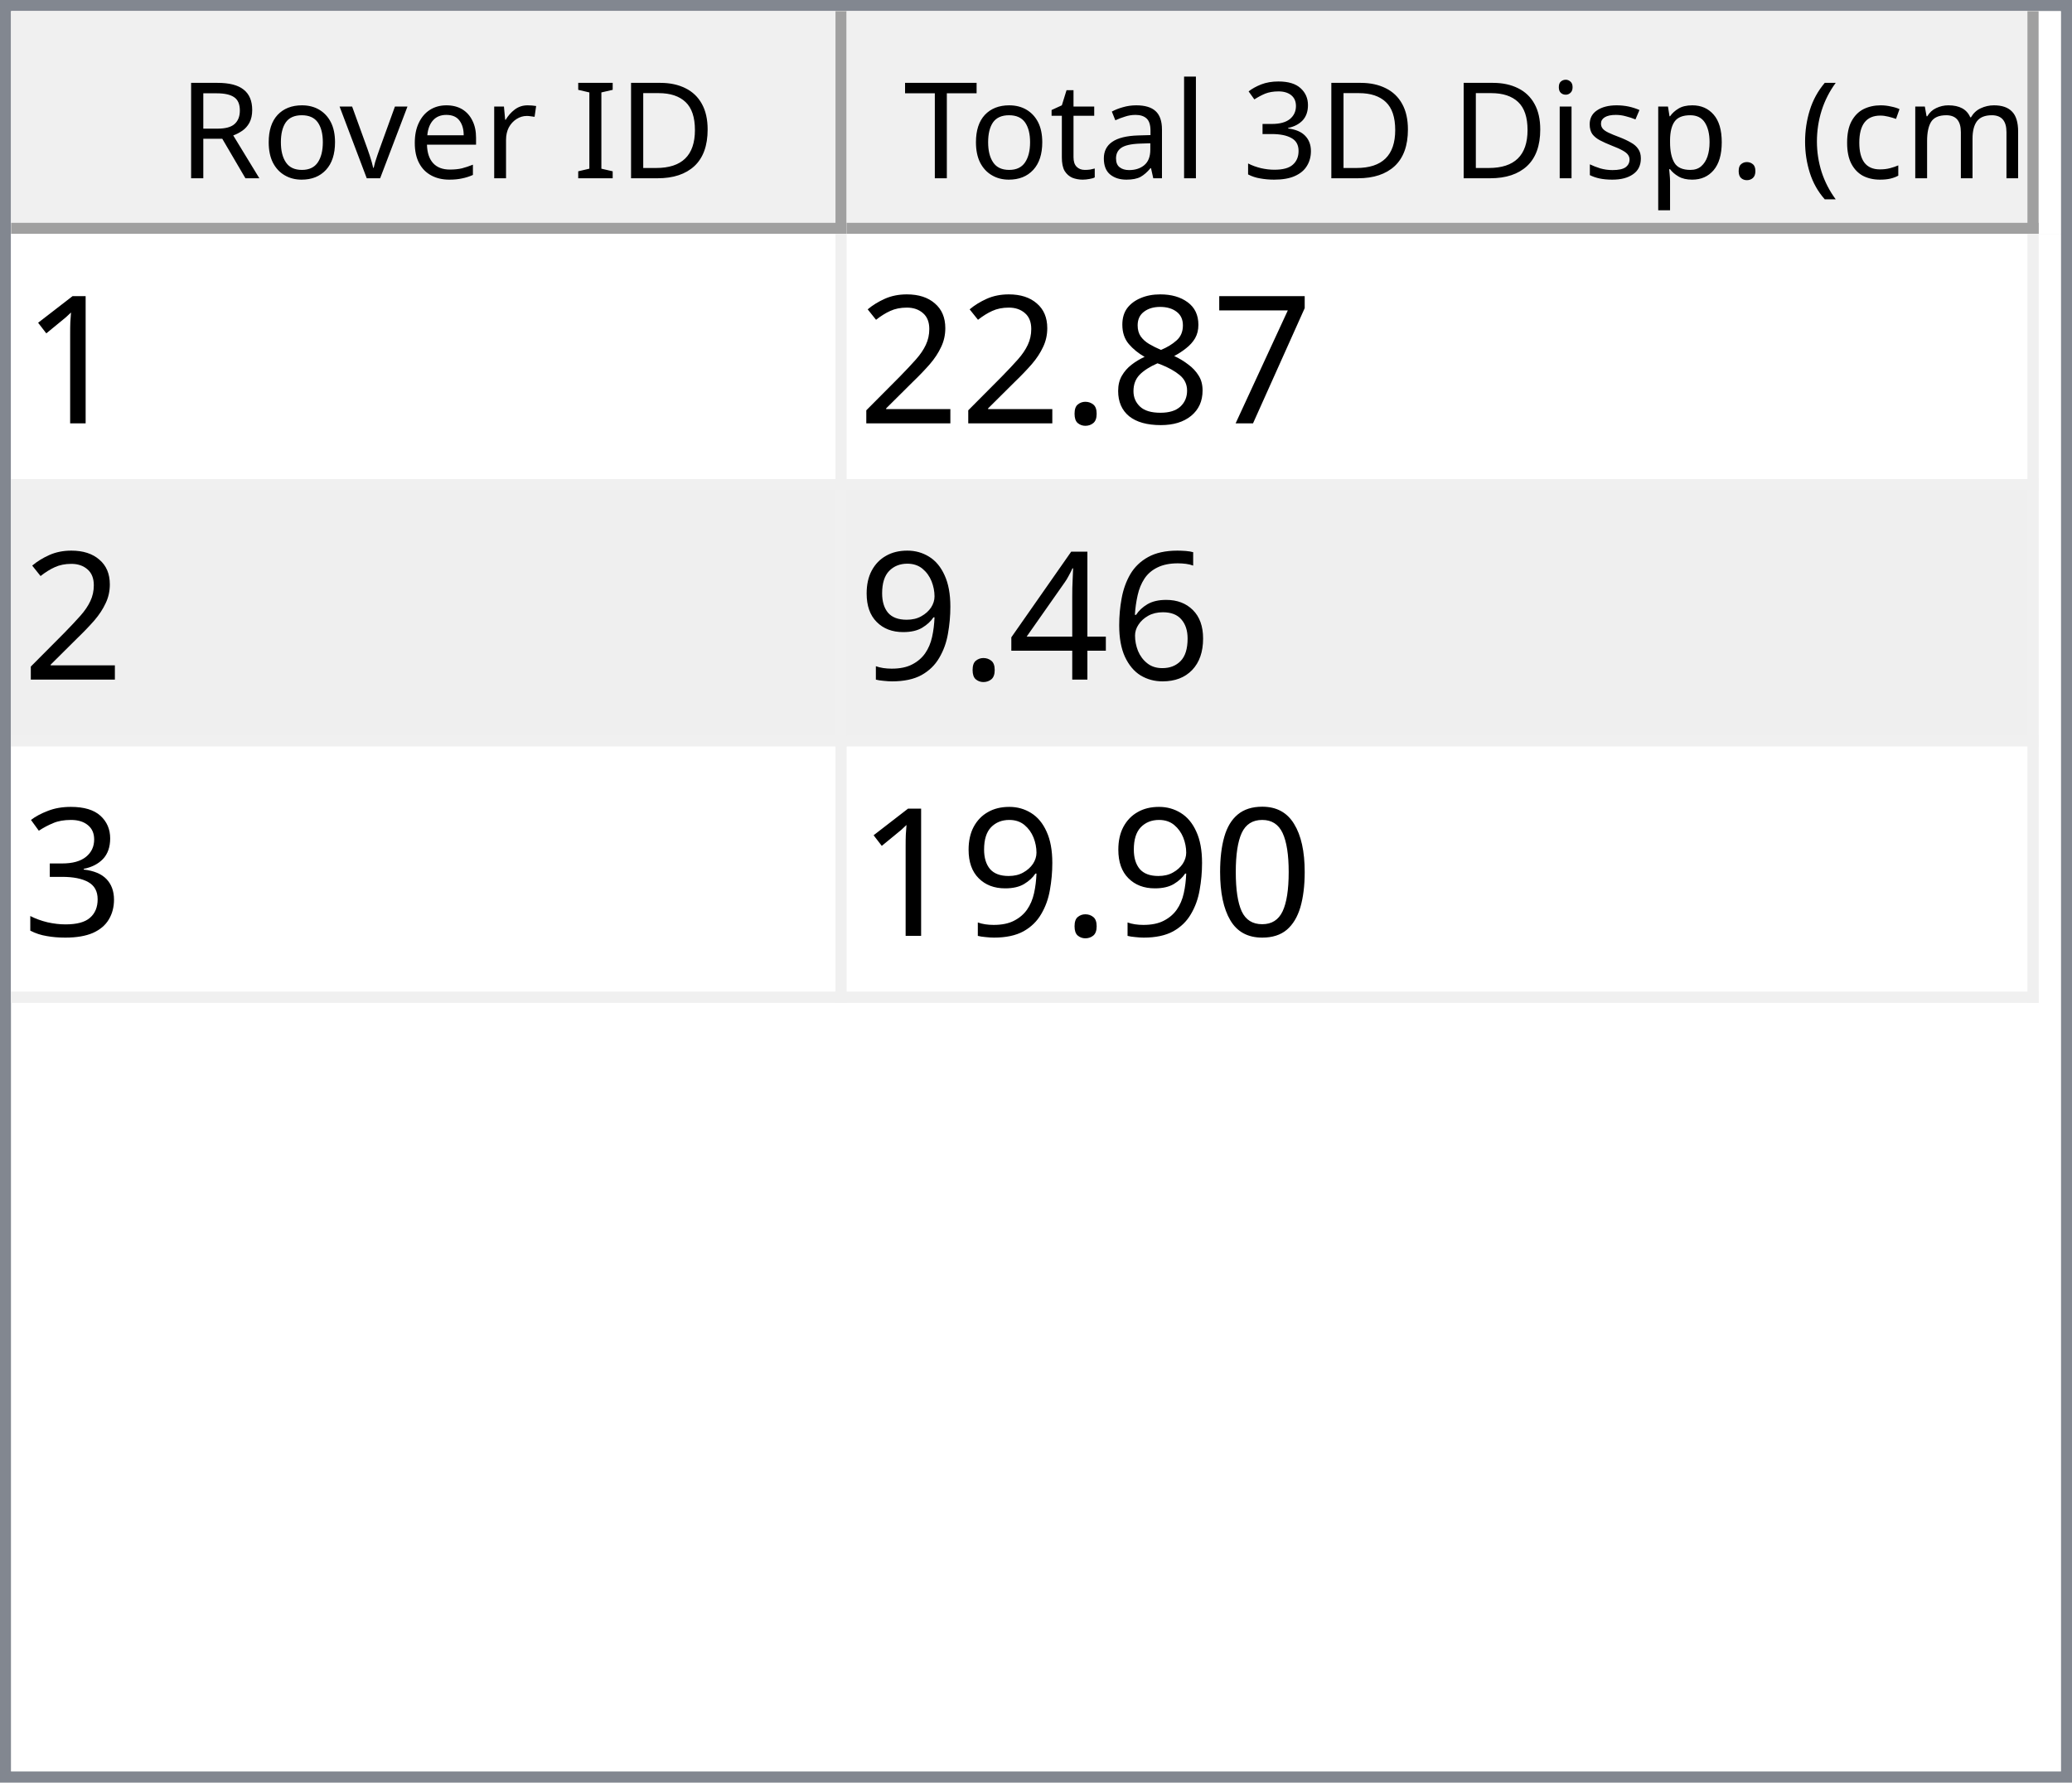
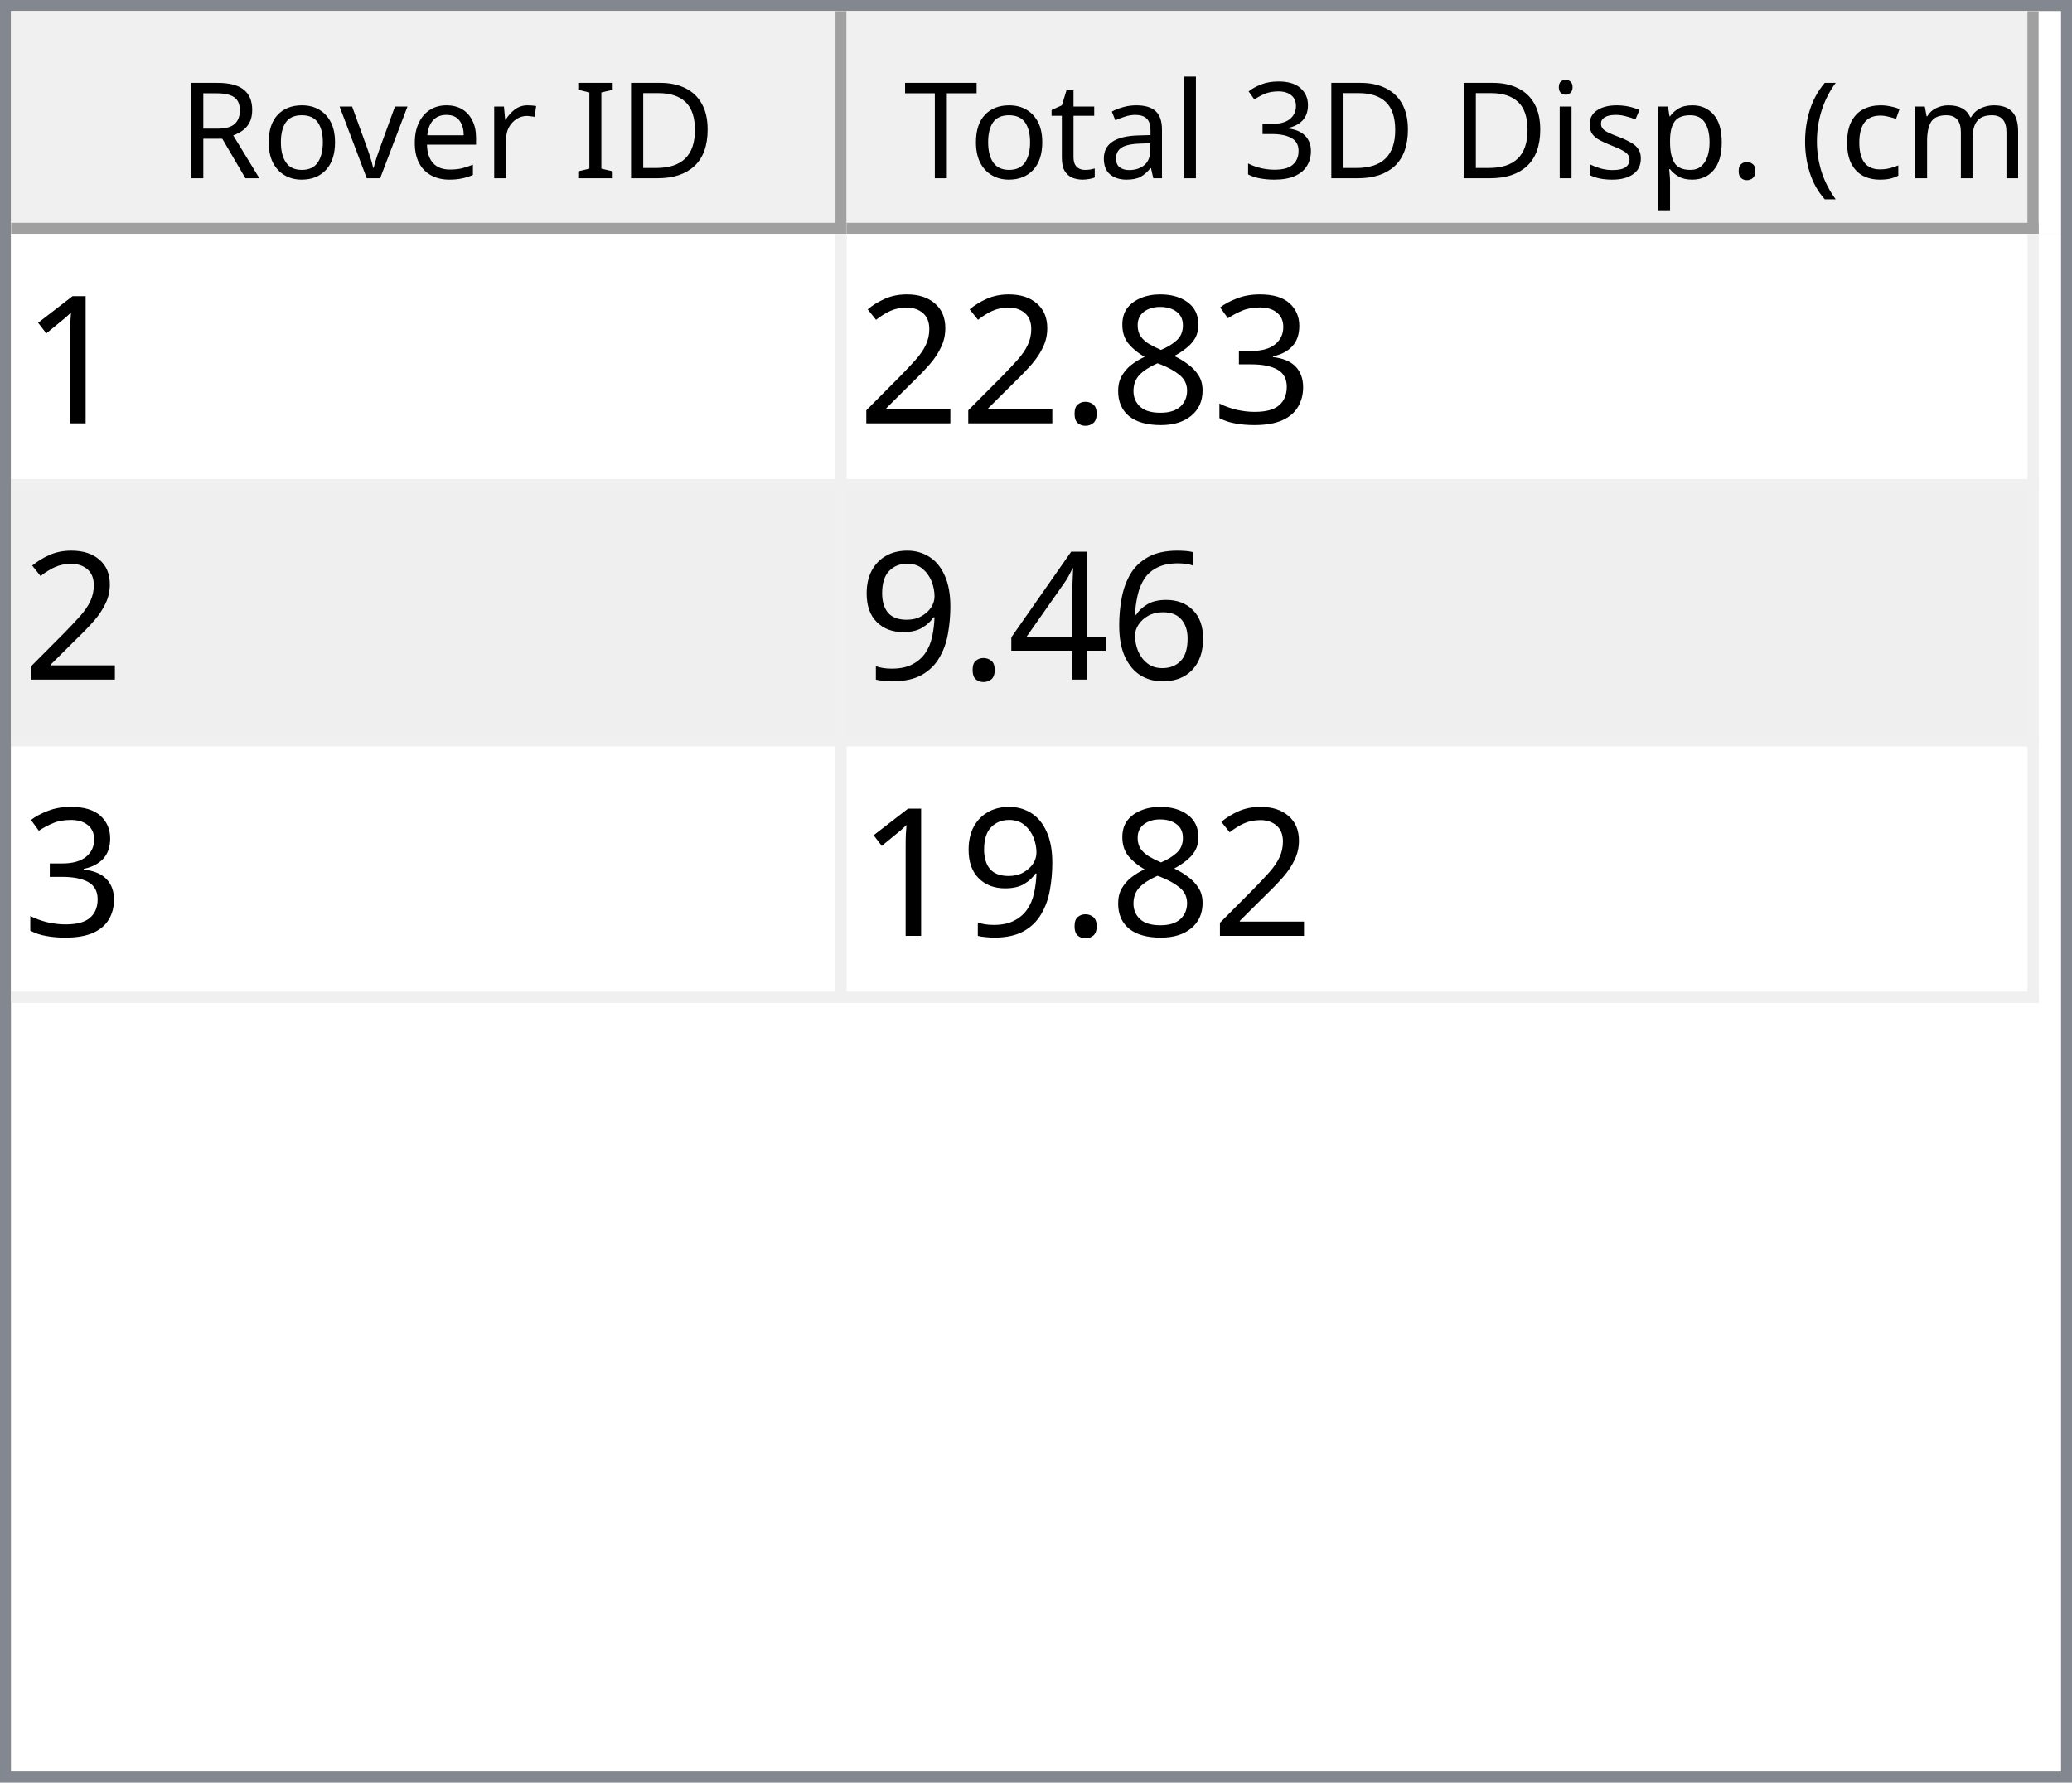
<svg xmlns="http://www.w3.org/2000/svg" style="fill-opacity:1; color-rendering:auto; color-interpolation:auto; text-rendering:auto; stroke:black; stroke-linecap:square; stroke-miterlimit:10; shape-rendering:auto; stroke-opacity:1; fill:black; stroke-dasharray:none; font-weight:normal; stroke-width:1; font-family:'Dialog'; font-style:normal; stroke-linejoin:miter; font-size:12px; stroke-dashoffset:0; image-rendering:auto;" width="186" height="160">
  <defs id="genericDefs" />
  <g>
    <defs id="defs1">
      <clipPath clipPathUnits="userSpaceOnUse" id="clipPath1">
        <path d="M0 0 L186 0 L186 160 L0 160 L0 0 Z" />
      </clipPath>
      <clipPath clipPathUnits="userSpaceOnUse" id="clipPath2">
        <path d="M0 0 L0 160 L186 160 L186 0 Z" />
      </clipPath>
      <clipPath clipPathUnits="userSpaceOnUse" id="clipPath3">
        <path d="M0 0 L0 20 L184 20 L184 0 Z" />
      </clipPath>
      <clipPath clipPathUnits="userSpaceOnUse" id="clipPath4">
        <path d="M0 0 L0 20 L75 20 L75 0 Z" />
      </clipPath>
      <clipPath clipPathUnits="userSpaceOnUse" id="clipPath5">
        <path d="M1 1 L1 19 L74 19 L74 1 Z" />
      </clipPath>
      <clipPath clipPathUnits="userSpaceOnUse" id="clipPath6">
        <path d="M0 0 L0 18 L73 18 L73 0 Z" />
      </clipPath>
      <clipPath clipPathUnits="userSpaceOnUse" id="clipPath7">
        <path d="M-0.5 -0.5 L-0.5 19.5 L74.5 19.5 L74.5 -0.5 Z" />
      </clipPath>
      <clipPath clipPathUnits="userSpaceOnUse" id="clipPath8">
        <path d="M0 0 L0 20 L107 20 L107 0 Z" />
      </clipPath>
      <clipPath clipPathUnits="userSpaceOnUse" id="clipPath9">
        <path d="M1 1 L1 19 L106 19 L106 1 Z" />
      </clipPath>
      <clipPath clipPathUnits="userSpaceOnUse" id="clipPath10">
        <path d="M0 0 L0 18 L105 18 L105 0 Z" />
      </clipPath>
      <clipPath clipPathUnits="userSpaceOnUse" id="clipPath11">
        <path d="M-0.5 -0.5 L-0.5 19.5 L106.5 19.5 L106.5 -0.5 Z" />
      </clipPath>
      <clipPath clipPathUnits="userSpaceOnUse" id="clipPath12">
        <path d="M0 0 L0 138 L184 138 L184 0 Z" />
      </clipPath>
      <clipPath clipPathUnits="userSpaceOnUse" id="clipPath13">
        <path d="M0 0 L0 69 L182 69 L182 0 Z" />
      </clipPath>
      <clipPath clipPathUnits="userSpaceOnUse" id="clipPath14">
        <path d="M-0.5 -0.5 L-0.5 68.5 L181.5 68.5 L181.5 -0.5 Z" />
      </clipPath>
      <clipPath clipPathUnits="userSpaceOnUse" id="clipPath15">
        <path d="M0 0 L0 22 L74 22 L74 0 Z" />
      </clipPath>
      <clipPath clipPathUnits="userSpaceOnUse" id="clipPath16">
        <path d="M0 0 L0 22 L106 22 L106 0 Z" />
      </clipPath>
      <font horiz-adv-x="64.551" id="font1">
        <font-face ascent="107.91" descent="25.098" units-per-em="100" style="font-style:normal; font-family:Segoe UI; font-weight:normal;" />
        <missing-glyph horiz-adv-x="64.551" d="M8.109 0 L8.109 68.266 L56.453 68.266 L56.453 0 L8.109 0 ZM15.328 7.234 L49.219 7.234 L49.219 61.031 L15.328 61.031 L15.328 7.234 Z" />
        <glyph unicode="D" horiz-adv-x="70.117" d="M9.188 0 L9.188 70.016 L28.516 70.016 Q65.531 70.016 65.531 35.891 Q65.531 19.672 55.25 9.836 Q44.969 0 27.734 0 L9.188 0 ZM17.391 62.594 L17.391 7.422 L27.828 7.422 Q41.609 7.422 49.273 14.797 Q56.938 22.172 56.938 35.688 Q56.938 62.594 28.328 62.594 L17.391 62.594 Z" />
        <glyph unicode="I" horiz-adv-x="26.611" d="M17.391 0 L9.188 0 L9.188 70.016 L17.391 70.016 L17.391 0 Z" />
        <glyph unicode=" " horiz-adv-x="27.393" d="" />
        <glyph unicode="r" horiz-adv-x="34.766" d="M34.188 41.891 Q32.078 43.5 28.125 43.5 Q23 43.5 19.555 38.672 Q16.109 33.844 16.109 25.484 L16.109 0 L8.109 0 L8.109 50 L16.109 50 L16.109 39.703 L16.312 39.703 Q18.016 44.969 21.531 47.922 Q25.047 50.875 29.391 50.875 Q32.516 50.875 34.188 50.203 L34.188 41.891 Z" />
        <glyph unicode="e" horiz-adv-x="52.295" d="M48.297 23 L12.984 23 Q13.188 14.656 17.484 10.109 Q21.781 5.562 29.297 5.562 Q37.75 5.562 44.828 11.141 L44.828 3.609 Q38.234 -1.172 27.391 -1.172 Q16.797 -1.172 10.742 5.641 Q4.688 12.453 4.688 24.812 Q4.688 36.469 11.305 43.82 Q17.922 51.172 27.734 51.172 Q37.547 51.172 42.922 44.828 Q48.297 38.484 48.297 27.203 L48.297 23 ZM40.094 29.781 Q40.047 36.719 36.75 40.578 Q33.453 44.438 27.594 44.438 Q21.922 44.438 17.969 40.383 Q14.016 36.328 13.094 29.781 L40.094 29.781 Z" />
        <glyph unicode="v" horiz-adv-x="47.9" d="M47.406 50 L27.484 0 L19.625 0 L0.688 50 L9.469 50 L22.172 13.672 Q23.578 9.672 23.922 6.688 L24.125 6.688 Q24.609 10.453 25.688 13.484 L38.969 50 L47.406 50 Z" />
        <glyph unicode="o" horiz-adv-x="58.594" d="M29 -1.172 Q17.922 -1.172 11.305 5.836 Q4.688 12.844 4.688 24.422 Q4.688 37.016 11.57 44.094 Q18.453 51.172 30.172 51.172 Q41.359 51.172 47.633 44.289 Q53.906 37.406 53.906 25.203 Q53.906 13.234 47.141 6.031 Q40.375 -1.172 29 -1.172 ZM29.594 44.438 Q21.875 44.438 17.383 39.188 Q12.891 33.938 12.891 24.703 Q12.891 15.828 17.43 10.695 Q21.969 5.562 29.594 5.562 Q37.359 5.562 41.531 10.594 Q45.703 15.625 45.703 24.906 Q45.703 34.281 41.531 39.359 Q37.359 44.438 29.594 44.438 Z" />
        <glyph unicode="R" horiz-adv-x="59.814" d="M59.375 0 L49.609 0 L37.891 19.625 Q36.281 22.359 34.766 24.289 Q33.25 26.219 31.664 27.438 Q30.078 28.656 28.25 29.219 Q26.422 29.781 24.125 29.781 L17.391 29.781 L17.391 0 L9.188 0 L9.188 70.016 L30.078 70.016 Q34.672 70.016 38.555 68.867 Q42.438 67.719 45.289 65.375 Q48.141 63.031 49.758 59.547 Q51.375 56.062 51.375 51.375 Q51.375 47.703 50.273 44.656 Q49.172 41.609 47.148 39.211 Q45.125 36.812 42.266 35.133 Q39.406 33.453 35.844 32.516 L35.844 32.328 Q37.594 31.547 38.891 30.547 Q40.188 29.547 41.359 28.18 Q42.531 26.812 43.68 25.078 Q44.828 23.344 46.234 21.047 L59.375 0 ZM17.391 62.594 L17.391 37.203 L28.516 37.203 Q31.594 37.203 34.203 38.133 Q36.812 39.062 38.719 40.797 Q40.625 42.531 41.703 45.047 Q42.781 47.562 42.781 50.688 Q42.781 56.297 39.141 59.445 Q35.5 62.594 28.609 62.594 L17.391 62.594 Z" />
        <glyph unicode=")" horiz-adv-x="30.176" d="M8.297 -15.922 L1.172 -15.922 Q16.406 2.344 16.406 26.812 Q16.406 51.469 1.078 70.016 L8.297 70.016 Q23.531 52.156 23.531 26.703 Q23.531 1.375 8.297 -15.922 Z" />
        <glyph unicode="m" horiz-adv-x="86.133" d="M79.109 0 L71.094 0 L71.094 28.719 Q71.094 37.016 68.531 40.727 Q65.969 44.438 59.906 44.438 Q54.781 44.438 51.195 39.75 Q47.609 35.062 47.609 28.516 L47.609 0 L39.594 0 L39.594 29.688 Q39.594 44.438 28.219 44.438 Q22.953 44.438 19.531 40.016 Q16.109 35.594 16.109 28.516 L16.109 0 L8.109 0 L8.109 50 L16.109 50 L16.109 42.094 L16.312 42.094 Q21.625 51.172 31.844 51.172 Q36.969 51.172 40.773 48.312 Q44.578 45.453 46 40.828 Q51.562 51.172 62.594 51.172 Q79.109 51.172 79.109 30.812 L79.109 0 Z" />
        <glyph unicode="c" horiz-adv-x="46.191" d="M42.188 2.297 Q36.422 -1.172 28.516 -1.172 Q17.828 -1.172 11.258 5.789 Q4.688 12.75 4.688 23.828 Q4.688 36.188 11.766 43.68 Q18.844 51.172 30.672 51.172 Q37.25 51.172 42.281 48.734 L42.281 40.531 Q36.719 44.438 30.375 44.438 Q22.703 44.438 17.797 38.945 Q12.891 33.453 12.891 24.516 Q12.891 15.719 17.508 10.641 Q22.125 5.562 29.891 5.562 Q36.422 5.562 42.188 9.906 L42.188 2.297 Z" />
        <glyph unicode="(" horiz-adv-x="30.176" d="M29.109 -15.922 L21.969 -15.922 Q6.844 1.375 6.844 26.703 Q6.844 52.156 21.969 70.016 L29.203 70.016 Q13.875 51.469 13.875 26.812 Q13.875 2.344 29.109 -15.922 Z" />
        <glyph unicode="." horiz-adv-x="21.68" d="M10.891 -1.078 Q8.641 -1.078 7.055 0.539 Q5.469 2.156 5.469 4.391 Q5.469 6.641 7.055 8.273 Q8.641 9.906 10.891 9.906 Q13.188 9.906 14.797 8.273 Q16.406 6.641 16.406 4.391 Q16.406 2.156 14.797 0.539 Q13.188 -1.078 10.891 -1.078 Z" />
        <glyph unicode="p" horiz-adv-x="58.789" d="M16.312 7.234 L16.109 7.234 L16.109 -23 L8.109 -23 L8.109 50 L16.109 50 L16.109 41.219 L16.312 41.219 Q22.219 51.172 33.594 51.172 Q43.266 51.172 48.688 44.461 Q54.109 37.75 54.109 26.469 Q54.109 13.922 48 6.375 Q41.891 -1.172 31.297 -1.172 Q21.578 -1.172 16.312 7.234 ZM16.109 27.391 L16.109 20.406 Q16.109 14.203 20.141 9.883 Q24.172 5.562 30.375 5.562 Q37.641 5.562 41.773 11.133 Q45.906 16.703 45.906 26.609 Q45.906 34.969 42.047 39.703 Q38.188 44.438 31.594 44.438 Q24.609 44.438 20.359 39.578 Q16.109 34.719 16.109 27.391 Z" />
        <glyph unicode="s" horiz-adv-x="42.432" d="M5.078 1.812 L5.078 10.406 Q11.625 5.562 19.484 5.562 Q30.031 5.562 30.031 12.594 Q30.031 14.594 29.125 15.992 Q28.219 17.391 26.68 18.461 Q25.141 19.531 23.07 20.383 Q21 21.234 18.609 22.172 Q15.281 23.484 12.766 24.828 Q10.25 26.172 8.57 27.859 Q6.891 29.547 6.031 31.695 Q5.172 33.844 5.172 36.719 Q5.172 40.234 6.789 42.945 Q8.406 45.656 11.086 47.484 Q13.766 49.312 17.211 50.242 Q20.656 51.172 24.312 51.172 Q30.812 51.172 35.938 48.922 L35.938 40.828 Q30.422 44.438 23.25 44.438 Q21 44.438 19.195 43.922 Q17.391 43.406 16.094 42.477 Q14.797 41.547 14.086 40.258 Q13.375 38.969 13.375 37.406 Q13.375 35.453 14.086 34.133 Q14.797 32.812 16.164 31.789 Q17.531 30.766 19.484 29.938 Q21.438 29.109 23.922 28.125 Q27.25 26.859 29.883 25.516 Q32.516 24.172 34.375 22.484 Q36.234 20.797 37.234 18.602 Q38.234 16.406 38.234 13.375 Q38.234 9.672 36.602 6.938 Q34.969 4.203 32.234 2.398 Q29.5 0.594 25.93 -0.289 Q22.359 -1.172 18.453 -1.172 Q10.75 -1.172 5.078 1.812 Z" />
        <glyph unicode="i" horiz-adv-x="24.219" d="M12.203 62.703 Q10.062 62.703 8.547 64.164 Q7.031 65.625 7.031 67.875 Q7.031 70.125 8.547 71.609 Q10.062 73.094 12.203 73.094 Q14.406 73.094 15.945 71.609 Q17.484 70.125 17.484 67.875 Q17.484 65.719 15.945 64.211 Q14.406 62.703 12.203 62.703 ZM16.109 0 L8.109 0 L8.109 50 L16.109 50 L16.109 0 Z" />
        <glyph unicode="3" horiz-adv-x="53.906" d="M46.531 19.828 Q46.531 15.094 44.75 11.211 Q42.969 7.328 39.719 4.57 Q36.469 1.812 31.93 0.297 Q27.391 -1.219 21.922 -1.219 Q11.922 -1.219 6 2.594 L6 11.188 Q13.094 5.609 22.219 5.609 Q25.875 5.609 28.828 6.539 Q31.781 7.469 33.906 9.227 Q36.031 10.984 37.18 13.477 Q38.328 15.969 38.328 19.094 Q38.328 32.812 18.797 32.812 L12.984 32.812 L12.984 39.594 L18.5 39.594 Q35.797 39.594 35.797 52.484 Q35.797 64.406 22.609 64.406 Q15.188 64.406 8.688 59.422 L8.688 67.188 Q15.375 71.188 24.609 71.188 Q29 71.188 32.57 69.969 Q36.141 68.75 38.68 66.555 Q41.219 64.359 42.609 61.281 Q44 58.203 44 54.5 Q44 40.672 30.031 36.719 L30.031 36.531 Q33.594 36.141 36.625 34.797 Q39.656 33.453 41.852 31.305 Q44.047 29.156 45.289 26.25 Q46.531 23.344 46.531 19.828 Z" />
        <glyph unicode="l" horiz-adv-x="24.219" d="M16.109 0 L8.109 0 L8.109 74.031 L16.109 74.031 L16.109 0 Z" />
        <glyph unicode="a" horiz-adv-x="50.879" d="M43.891 0 L35.891 0 L35.891 7.812 L35.688 7.812 Q30.469 -1.172 20.312 -1.172 Q12.844 -1.172 8.617 2.781 Q4.391 6.734 4.391 13.281 Q4.391 27.297 20.906 29.594 L35.891 31.688 Q35.891 44.438 25.594 44.438 Q16.547 44.438 9.281 38.281 L9.281 46.484 Q16.656 51.172 26.266 51.172 Q43.891 51.172 43.891 32.516 L43.891 0 ZM35.891 25.297 L23.828 23.641 Q18.266 22.859 15.43 20.875 Q12.594 18.891 12.594 13.875 Q12.594 10.203 15.211 7.883 Q17.828 5.562 22.172 5.562 Q28.125 5.562 32.008 9.742 Q35.891 13.922 35.891 20.312 L35.891 25.297 Z" />
        <glyph unicode="t" horiz-adv-x="33.887" d="M31.297 0.484 Q28.469 -1.078 23.828 -1.078 Q10.688 -1.078 10.688 13.578 L10.688 43.172 L2.094 43.172 L2.094 50 L10.688 50 L10.688 62.203 L18.703 64.797 L18.703 50 L31.297 50 L31.297 43.172 L18.703 43.172 L18.703 14.984 Q18.703 9.969 20.414 7.82 Q22.125 5.672 26.078 5.672 Q29.109 5.672 31.297 7.328 L31.297 0.484 Z" />
        <glyph unicode="T" horiz-adv-x="52.393" d="M50.594 62.594 L30.375 62.594 L30.375 0 L22.172 0 L22.172 62.594 L2 62.594 L2 70.016 L50.594 70.016 L50.594 62.594 Z" />
      </font>
      <font horiz-adv-x="75.0" id="font2">
        <font-face ascent="100.537" descent="21.973" units-per-em="100" style="font-style:normal; font-family:sans-serif; font-weight:normal;" />
        <missing-glyph horiz-adv-x="75.0" d="M12.5 0 L12.5 62.5 L62.5 62.5 L62.5 0 L12.5 0 ZM14.062 1.562 L60.938 1.562 L60.938 60.938 L14.062 60.938 L14.062 1.562 Z" />
        <glyph unicode="1" horiz-adv-x="55.615" d="M37.25 0 L28.469 0 L28.469 56 Q25.297 52.984 20.141 49.953 Q14.984 46.922 10.891 45.406 L10.891 53.906 Q18.266 57.375 23.781 62.305 Q29.297 67.234 31.594 71.875 L37.25 71.875 L37.25 0 Z" />
-         <glyph unicode="7" horiz-adv-x="55.615" d="M4.734 62.203 L4.734 70.656 L51.078 70.656 L51.078 63.812 Q44.234 56.547 37.523 44.484 Q30.812 32.422 27.156 19.672 Q24.516 10.688 23.781 0 L14.75 0 Q14.891 8.453 18.062 20.414 Q21.234 32.375 27.172 43.484 Q33.109 54.594 39.797 62.203 L4.734 62.203 Z" />
+         <glyph unicode="3" horiz-adv-x="55.615" d="M4.203 18.891 L12.984 20.062 Q14.5 12.594 18.141 9.297 Q21.781 6 27 6 Q33.203 6 37.477 10.297 Q41.75 14.594 41.75 20.953 Q41.75 27 37.797 30.93 Q33.844 34.859 27.734 34.859 Q25.25 34.859 21.531 33.891 L22.516 41.609 Q23.391 41.5 23.922 41.5 Q29.547 41.5 34.039 44.43 Q38.531 47.359 38.531 53.469 Q38.531 58.297 35.258 61.477 Q31.984 64.656 26.812 64.656 Q21.688 64.656 18.266 61.43 Q14.844 58.203 13.875 51.766 L5.078 53.328 Q6.688 62.156 12.398 67.016 Q18.109 71.875 26.609 71.875 Q32.469 71.875 37.398 69.359 Q42.328 66.844 44.945 62.5 Q47.562 58.156 47.562 53.266 Q47.562 48.641 45.07 44.828 Q42.578 41.016 37.703 38.766 Q44.047 37.312 47.562 32.695 Q51.078 28.078 51.078 21.141 Q51.078 11.766 44.242 5.25 Q37.406 -1.266 26.953 -1.266 Q17.531 -1.266 11.305 4.352 Q5.078 9.969 4.203 18.891 Z" />
        <glyph unicode="8" horiz-adv-x="55.615" d="M17.672 38.812 Q12.203 40.828 9.57 44.539 Q6.938 48.25 6.938 53.422 Q6.938 61.234 12.555 66.555 Q18.172 71.875 27.484 71.875 Q36.859 71.875 42.578 66.43 Q48.297 60.984 48.297 53.172 Q48.297 48.188 45.68 44.508 Q43.062 40.828 37.75 38.812 Q44.344 36.672 47.781 31.883 Q51.219 27.094 51.219 20.453 Q51.219 11.281 44.727 5.031 Q38.234 -1.219 27.641 -1.219 Q17.047 -1.219 10.547 5.055 Q4.047 11.328 4.047 20.703 Q4.047 27.688 7.594 32.398 Q11.141 37.109 17.672 38.812 ZM15.922 53.719 Q15.922 48.641 19.195 45.414 Q22.469 42.188 27.688 42.188 Q32.766 42.188 36.016 45.383 Q39.266 48.578 39.266 53.219 Q39.266 58.062 35.914 61.359 Q32.562 64.656 27.594 64.656 Q22.562 64.656 19.242 61.43 Q15.922 58.203 15.922 53.719 ZM13.094 20.656 Q13.094 16.891 14.875 13.375 Q16.656 9.859 20.172 7.93 Q23.688 6 27.734 6 Q34.031 6 38.133 10.055 Q42.234 14.109 42.234 20.359 Q42.234 26.703 38.016 30.859 Q33.797 35.016 27.438 35.016 Q21.234 35.016 17.164 30.914 Q13.094 26.812 13.094 20.656 Z" />
        <glyph unicode="." horiz-adv-x="27.783" d="M9.078 0 L9.078 10.016 L19.094 10.016 L19.094 0 L9.078 0 Z" />
        <glyph unicode="2" horiz-adv-x="55.615" d="M50.344 8.453 L50.344 0 L3.031 0 Q2.938 3.172 4.047 6.109 Q5.859 10.938 9.836 15.625 Q13.812 20.312 21.344 26.469 Q33.016 36.031 37.117 41.625 Q41.219 47.219 41.219 52.203 Q41.219 57.422 37.477 61.008 Q33.734 64.594 27.734 64.594 Q21.391 64.594 17.578 60.789 Q13.766 56.984 13.719 50.25 L4.688 51.172 Q5.609 61.281 11.664 66.578 Q17.719 71.875 27.938 71.875 Q38.234 71.875 44.242 66.164 Q50.25 60.453 50.25 52 Q50.25 47.703 48.492 43.555 Q46.734 39.406 42.656 34.812 Q38.578 30.219 29.109 22.219 Q21.188 15.578 18.945 13.211 Q16.703 10.844 15.234 8.453 L50.344 8.453 Z" />
        <glyph unicode="6" horiz-adv-x="55.615" d="M49.75 54.047 L41.016 53.375 Q39.844 58.547 37.703 60.891 Q34.125 64.656 28.906 64.656 Q24.703 64.656 21.531 62.312 Q17.391 59.281 14.992 53.469 Q12.594 47.656 12.5 36.922 Q15.672 41.75 20.266 44.094 Q24.859 46.438 29.891 46.438 Q38.672 46.438 44.852 39.969 Q51.031 33.5 51.031 23.25 Q51.031 16.5 48.125 10.719 Q45.219 4.938 40.141 1.859 Q35.062 -1.219 28.609 -1.219 Q17.625 -1.219 10.695 6.859 Q3.766 14.938 3.766 33.5 Q3.766 54.25 11.422 63.672 Q18.109 71.875 29.438 71.875 Q37.891 71.875 43.289 67.141 Q48.688 62.406 49.75 54.047 ZM13.875 23.188 Q13.875 18.656 15.797 14.508 Q17.719 10.359 21.188 8.18 Q24.656 6 28.469 6 Q34.031 6 38.039 10.492 Q42.047 14.984 42.047 22.703 Q42.047 30.125 38.086 34.398 Q34.125 38.672 28.125 38.672 Q22.172 38.672 18.023 34.398 Q13.875 30.125 13.875 23.188 Z" />
        <glyph unicode="4" horiz-adv-x="55.615" d="M32.328 0 L32.328 17.141 L1.266 17.141 L1.266 25.203 L33.938 71.578 L41.109 71.578 L41.109 25.203 L50.781 25.203 L50.781 17.141 L41.109 17.141 L41.109 0 L32.328 0 ZM32.328 25.203 L32.328 57.469 L9.906 25.203 L32.328 25.203 Z" />
        <glyph unicode="9" horiz-adv-x="55.615" d="M5.469 16.547 L13.922 17.328 Q14.984 11.375 18.016 8.688 Q21.047 6 25.781 6 Q29.828 6 32.883 7.859 Q35.938 9.719 37.891 12.82 Q39.844 15.922 41.164 21.195 Q42.484 26.469 42.484 31.938 Q42.484 32.516 42.438 33.688 Q39.797 29.5 35.234 26.883 Q30.672 24.266 25.344 24.266 Q16.453 24.266 10.305 30.711 Q4.156 37.156 4.156 47.703 Q4.156 58.594 10.578 65.234 Q17 71.875 26.656 71.875 Q33.641 71.875 39.43 68.117 Q45.219 64.359 48.219 57.398 Q51.219 50.438 51.219 37.25 Q51.219 23.531 48.242 15.406 Q45.266 7.281 39.383 3.031 Q33.5 -1.219 25.594 -1.219 Q17.188 -1.219 11.867 3.445 Q6.547 8.109 5.469 16.547 ZM41.453 48.141 Q41.453 55.719 37.43 60.156 Q33.406 64.594 27.734 64.594 Q21.875 64.594 17.531 59.812 Q13.188 55.031 13.188 47.406 Q13.188 40.578 17.312 36.305 Q21.438 32.031 27.484 32.031 Q33.594 32.031 37.523 36.305 Q41.453 40.578 41.453 48.141 Z" />
-         <glyph unicode="3" horiz-adv-x="55.615" d="M4.203 18.891 L12.984 20.062 Q14.5 12.594 18.141 9.297 Q21.781 6 27 6 Q33.203 6 37.477 10.297 Q41.75 14.594 41.75 20.953 Q41.75 27 37.797 30.93 Q33.844 34.859 27.734 34.859 Q25.25 34.859 21.531 33.891 L22.516 41.609 Q23.391 41.5 23.922 41.5 Q29.547 41.5 34.039 44.43 Q38.531 47.359 38.531 53.469 Q38.531 58.297 35.258 61.477 Q31.984 64.656 26.812 64.656 Q21.688 64.656 18.266 61.43 Q14.844 58.203 13.875 51.766 L5.078 53.328 Q6.688 62.156 12.398 67.016 Q18.109 71.875 26.609 71.875 Q32.469 71.875 37.398 69.359 Q42.328 66.844 44.945 62.5 Q47.562 58.156 47.562 53.266 Q47.562 48.641 45.07 44.828 Q42.578 41.016 37.703 38.766 Q44.047 37.312 47.562 32.695 Q51.078 28.078 51.078 21.141 Q51.078 11.766 44.242 5.25 Q37.406 -1.266 26.953 -1.266 Q17.531 -1.266 11.305 4.352 Q5.078 9.969 4.203 18.891 Z" />
-         <glyph unicode="0" horiz-adv-x="55.615" d="M4.156 35.297 Q4.156 48 6.766 55.742 Q9.375 63.484 14.523 67.68 Q19.672 71.875 27.484 71.875 Q33.25 71.875 37.594 69.555 Q41.938 67.234 44.773 62.867 Q47.609 58.5 49.219 52.227 Q50.828 45.953 50.828 35.297 Q50.828 22.703 48.242 14.969 Q45.656 7.234 40.508 3.008 Q35.359 -1.219 27.484 -1.219 Q17.141 -1.219 11.234 6.203 Q4.156 15.141 4.156 35.297 ZM13.188 35.297 Q13.188 17.672 17.312 11.836 Q21.438 6 27.484 6 Q33.547 6 37.672 11.859 Q41.797 17.719 41.797 35.297 Q41.797 52.984 37.672 58.789 Q33.547 64.594 27.391 64.594 Q21.344 64.594 17.719 59.469 Q13.188 52.938 13.188 35.297 Z" />
      </font>
    </defs>
    <g style="fill:white; stroke:white;">
      <rect x="0" y="0" width="186" style="clip-path:url(#clipPath1); stroke:none;" height="160" />
    </g>
    <g style="fill:white; text-rendering:optimizeSpeed; color-rendering:optimizeSpeed; image-rendering:optimizeSpeed; shape-rendering:crispEdges; stroke:white; color-interpolation:sRGB;">
      <rect x="0" width="186" height="160" y="0" style="stroke:none;" />
      <path style="stroke:none;" d="M0 160 L186 160 L186 0 L0 0 Z" />
    </g>
    <g style="fill:rgb(240,240,240); font-family:'Segoe UI'; stroke:rgb(240,240,240);">
      <rect x="0" y="0" width="186" style="clip-path:url(#clipPath2); stroke:none;" height="160" />
    </g>
    <g style="fill:rgb(130,135,144); font-family:'Segoe UI'; stroke:rgb(130,135,144);">
      <path d="M0 0 L186 0 L186 160 L0 160 L0 0 ZM1 1 L185 1 L185 159 L1 159 L1 1 Z" style="fill-rule:evenodd; clip-path:url(#clipPath2); stroke:none;" />
    </g>
    <g style="fill:white; font-family:'Segoe UI'; stroke:white;" transform="translate(1,1)">
      <rect x="0" y="0" width="184" style="clip-path:url(#clipPath3); stroke:none;" height="20" />
    </g>
    <g style="fill:rgb(240,240,240); font-family:'Segoe UI'; stroke:rgb(240,240,240);" transform="translate(1,1)">
      <rect x="0" y="0" width="75" style="clip-path:url(#clipPath4); stroke:none;" height="20" />
    </g>
    <g style="font-family:'Segoe UI';" transform="translate(2,2)">
      <text x="14" xml:space="preserve" y="14" style="clip-path:url(#clipPath6); stroke:none;">Rover ID</text>
    </g>
    <g style="fill:rgb(160,160,160); font-family:'Segoe UI'; stroke:rgb(160,160,160); stroke-linejoin:bevel;" transform="translate(1.5,1.5)">
      <line x1="74" x2="74" y1="0" style="fill:none; clip-path:url(#clipPath7);" y2="19" />
    </g>
    <g style="fill:rgb(160,160,160); font-family:'Segoe UI'; stroke:rgb(160,160,160); stroke-linejoin:bevel;" transform="matrix(1,0,0,1,1,1) translate(0.5,0.5)">
      <line x1="0" x2="74" y1="19" style="fill:none; clip-path:url(#clipPath7);" y2="19" />
    </g>
    <g style="fill:rgb(240,240,240); font-family:'Segoe UI'; stroke:rgb(240,240,240);" transform="translate(76,1)">
      <rect x="0" y="0" width="107" style="clip-path:url(#clipPath8); stroke:none;" height="20" />
    </g>
    <g style="font-family:'Segoe UI';" transform="translate(77,2)">
      <text x="1" xml:space="preserve" y="14" style="clip-path:url(#clipPath10); stroke:none;"> Total 3D Disp. (cm)</text>
    </g>
    <g style="fill:rgb(160,160,160); font-family:'Segoe UI'; stroke:rgb(160,160,160); stroke-linejoin:bevel;" transform="translate(76.5,1.5)">
      <line x1="106" x2="106" y1="0" style="fill:none; clip-path:url(#clipPath11);" y2="19" />
    </g>
    <g style="fill:rgb(160,160,160); font-family:'Segoe UI'; stroke:rgb(160,160,160); stroke-linejoin:bevel;" transform="matrix(1,0,0,1,76,1) translate(0.5,0.5)">
      <line x1="0" x2="106" y1="19" style="fill:none; clip-path:url(#clipPath11);" y2="19" />
    </g>
    <g style="fill:white; font-family:'Segoe UI'; stroke:white;" transform="translate(1,21)">
      <rect x="0" y="0" width="184" style="clip-path:url(#clipPath12); stroke:none;" height="138" />
    </g>
    <g style="fill:rgb(240,240,240); font-size:16px; font-family:sans-serif; stroke:rgb(240,240,240);" transform="translate(1,21)">
      <rect x="0" y="0" width="182" style="clip-path:url(#clipPath13); stroke:none;" height="69" />
      <line transform="translate(0.5,0.5)" x1="0" x2="181" y1="22" style="clip-path:url(#clipPath14); fill:none; stroke-linejoin:bevel;" y2="22" />
    </g>
    <g transform="matrix(1,0,0,1,1,21) translate(0.5,0.5)" style="fill:rgb(240,240,240); font-size:16px; font-family:sans-serif; stroke:rgb(240,240,240); stroke-linejoin:bevel;">
      <line x1="0" x2="181" y1="45" style="fill:none; clip-path:url(#clipPath14);" y2="45" />
    </g>
    <g transform="matrix(1,0,0,1,1,21) translate(0.5,0.5)" style="fill:rgb(240,240,240); font-size:16px; font-family:sans-serif; stroke:rgb(240,240,240); stroke-linejoin:bevel;">
      <line x1="0" x2="181" y1="68" style="fill:none; clip-path:url(#clipPath14);" y2="68" />
    </g>
    <g transform="matrix(1,0,0,1,1,21) translate(0.5,0.5)" style="fill:rgb(240,240,240); font-size:16px; font-family:sans-serif; stroke:rgb(240,240,240); stroke-linejoin:bevel;">
      <line x1="74" x2="74" y1="0" style="fill:none; clip-path:url(#clipPath14);" y2="68" />
    </g>
    <g transform="matrix(1,0,0,1,1,21) translate(0.5,0.5)" style="fill:rgb(240,240,240); font-size:16px; font-family:sans-serif; stroke:rgb(240,240,240); stroke-linejoin:bevel;">
      <line x1="181" x2="181" y1="0" style="fill:none; clip-path:url(#clipPath14);" y2="68" />
    </g>
    <g style="fill:white; font-size:16px; font-family:sans-serif; stroke:white;" transform="matrix(1,0,0,1,1,21)">
      <rect x="0" y="0" width="74" style="clip-path:url(#clipPath15); stroke:none;" height="22" />
      <text x="1" y="17" style="fill:black; clip-path:url(#clipPath15); stroke:none;" xml:space="preserve">1</text>
    </g>
    <g style="fill:white; font-size:16px; font-family:sans-serif; stroke:white;" transform="matrix(1,0,0,1,1,21) translate(75,0)">
      <rect x="0" y="0" width="106" style="clip-path:url(#clipPath16); stroke:none;" height="22" />
-       <text x="1" y="17" style="fill:black; clip-path:url(#clipPath16); stroke:none;" xml:space="preserve">22.87</text>
+       <text x="1" y="17" style="fill:black; clip-path:url(#clipPath16); stroke:none;" xml:space="preserve">22.83</text>
    </g>
    <g style="fill:rgb(239,239,239); font-size:16px; font-family:sans-serif; stroke:rgb(239,239,239);" transform="matrix(1,0,0,1,1,21) translate(0,23)">
      <rect x="0" y="0" width="74" style="clip-path:url(#clipPath15); stroke:none;" height="22" />
      <text x="1" y="17" style="fill:black; clip-path:url(#clipPath15); stroke:none;" xml:space="preserve">2</text>
    </g>
    <g style="fill:rgb(239,239,239); font-size:16px; font-family:sans-serif; stroke:rgb(239,239,239);" transform="matrix(1,0,0,1,1,21) translate(75,23)">
      <rect x="0" y="0" width="106" style="clip-path:url(#clipPath16); stroke:none;" height="22" />
      <text x="1" y="17" style="fill:black; clip-path:url(#clipPath16); stroke:none;" xml:space="preserve">9.46</text>
    </g>
    <g style="fill:white; font-size:16px; font-family:sans-serif; stroke:white;" transform="matrix(1,0,0,1,1,21) translate(0,46)">
      <rect x="0" y="0" width="74" style="clip-path:url(#clipPath15); stroke:none;" height="22" />
      <text x="1" y="17" style="fill:black; clip-path:url(#clipPath15); stroke:none;" xml:space="preserve">3</text>
    </g>
    <g style="fill:white; font-size:16px; font-family:sans-serif; stroke:white;" transform="matrix(1,0,0,1,1,21) translate(75,46)">
      <rect x="0" y="0" width="106" style="clip-path:url(#clipPath16); stroke:none;" height="22" />
-       <text x="1" y="17" style="fill:black; clip-path:url(#clipPath16); stroke:none;" xml:space="preserve">19.90</text>
+       <text x="1" y="17" style="fill:black; clip-path:url(#clipPath16); stroke:none;" xml:space="preserve">19.82</text>
    </g>
  </g>
</svg>
